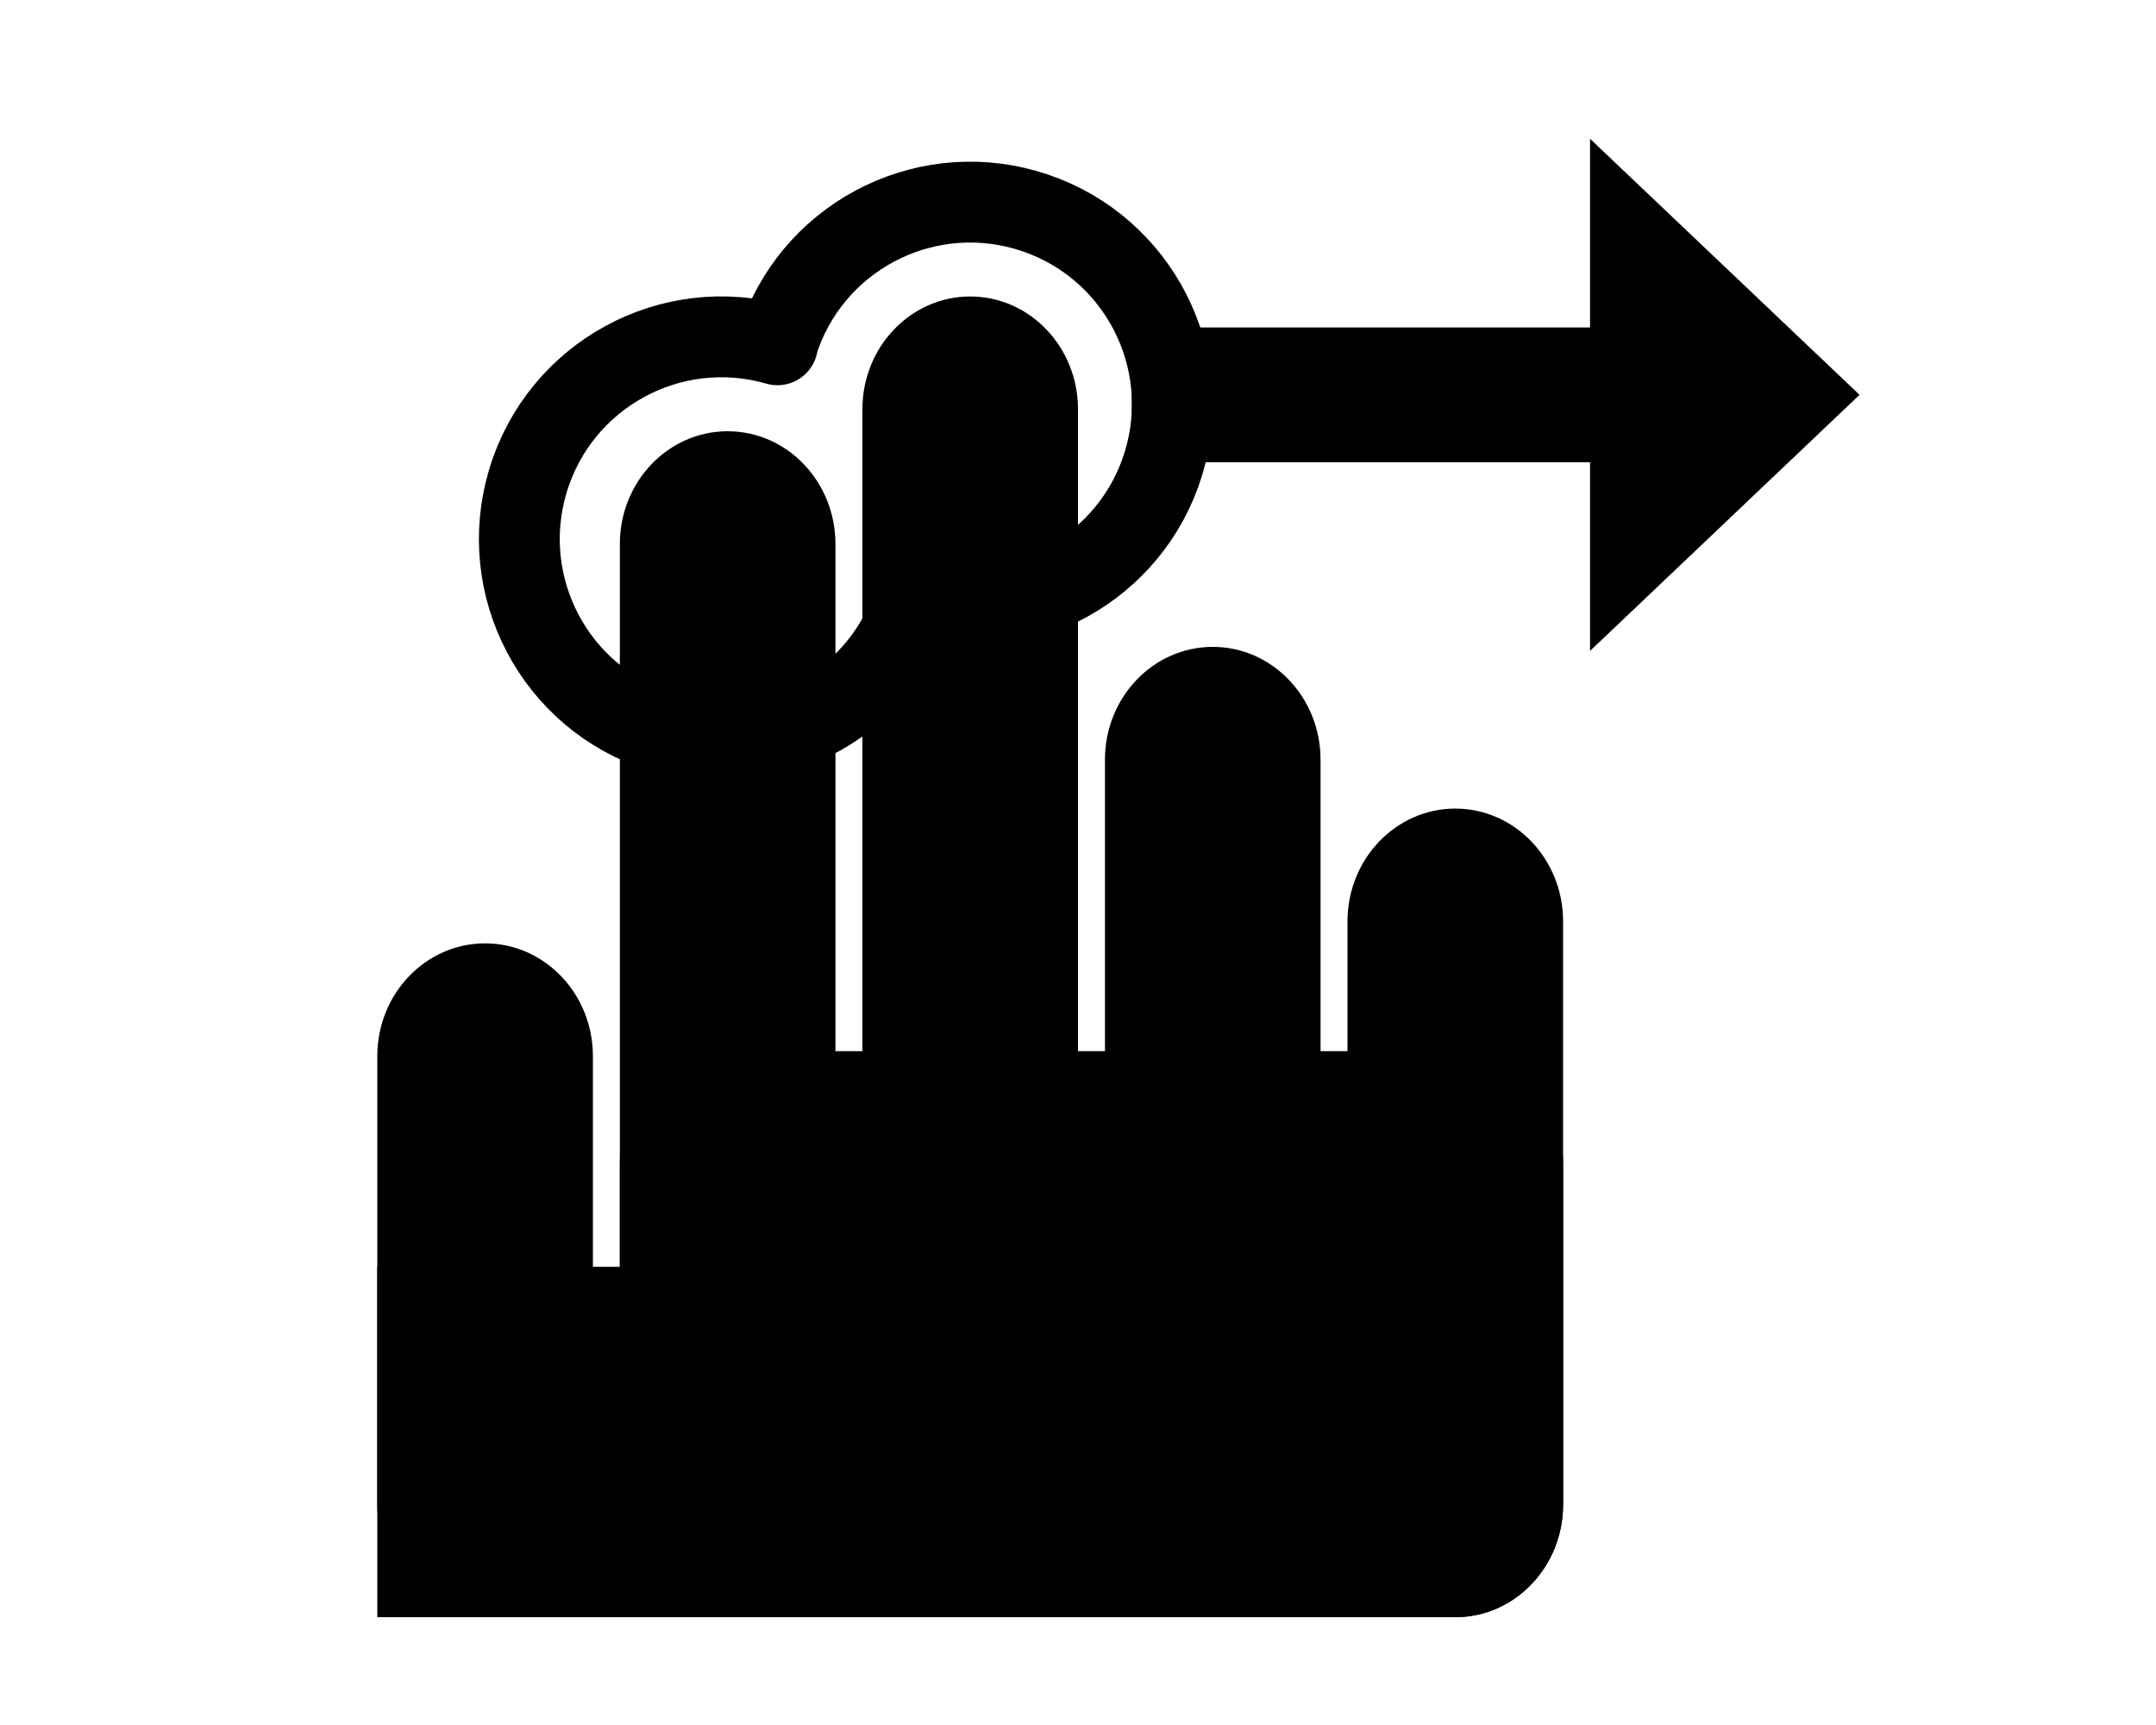
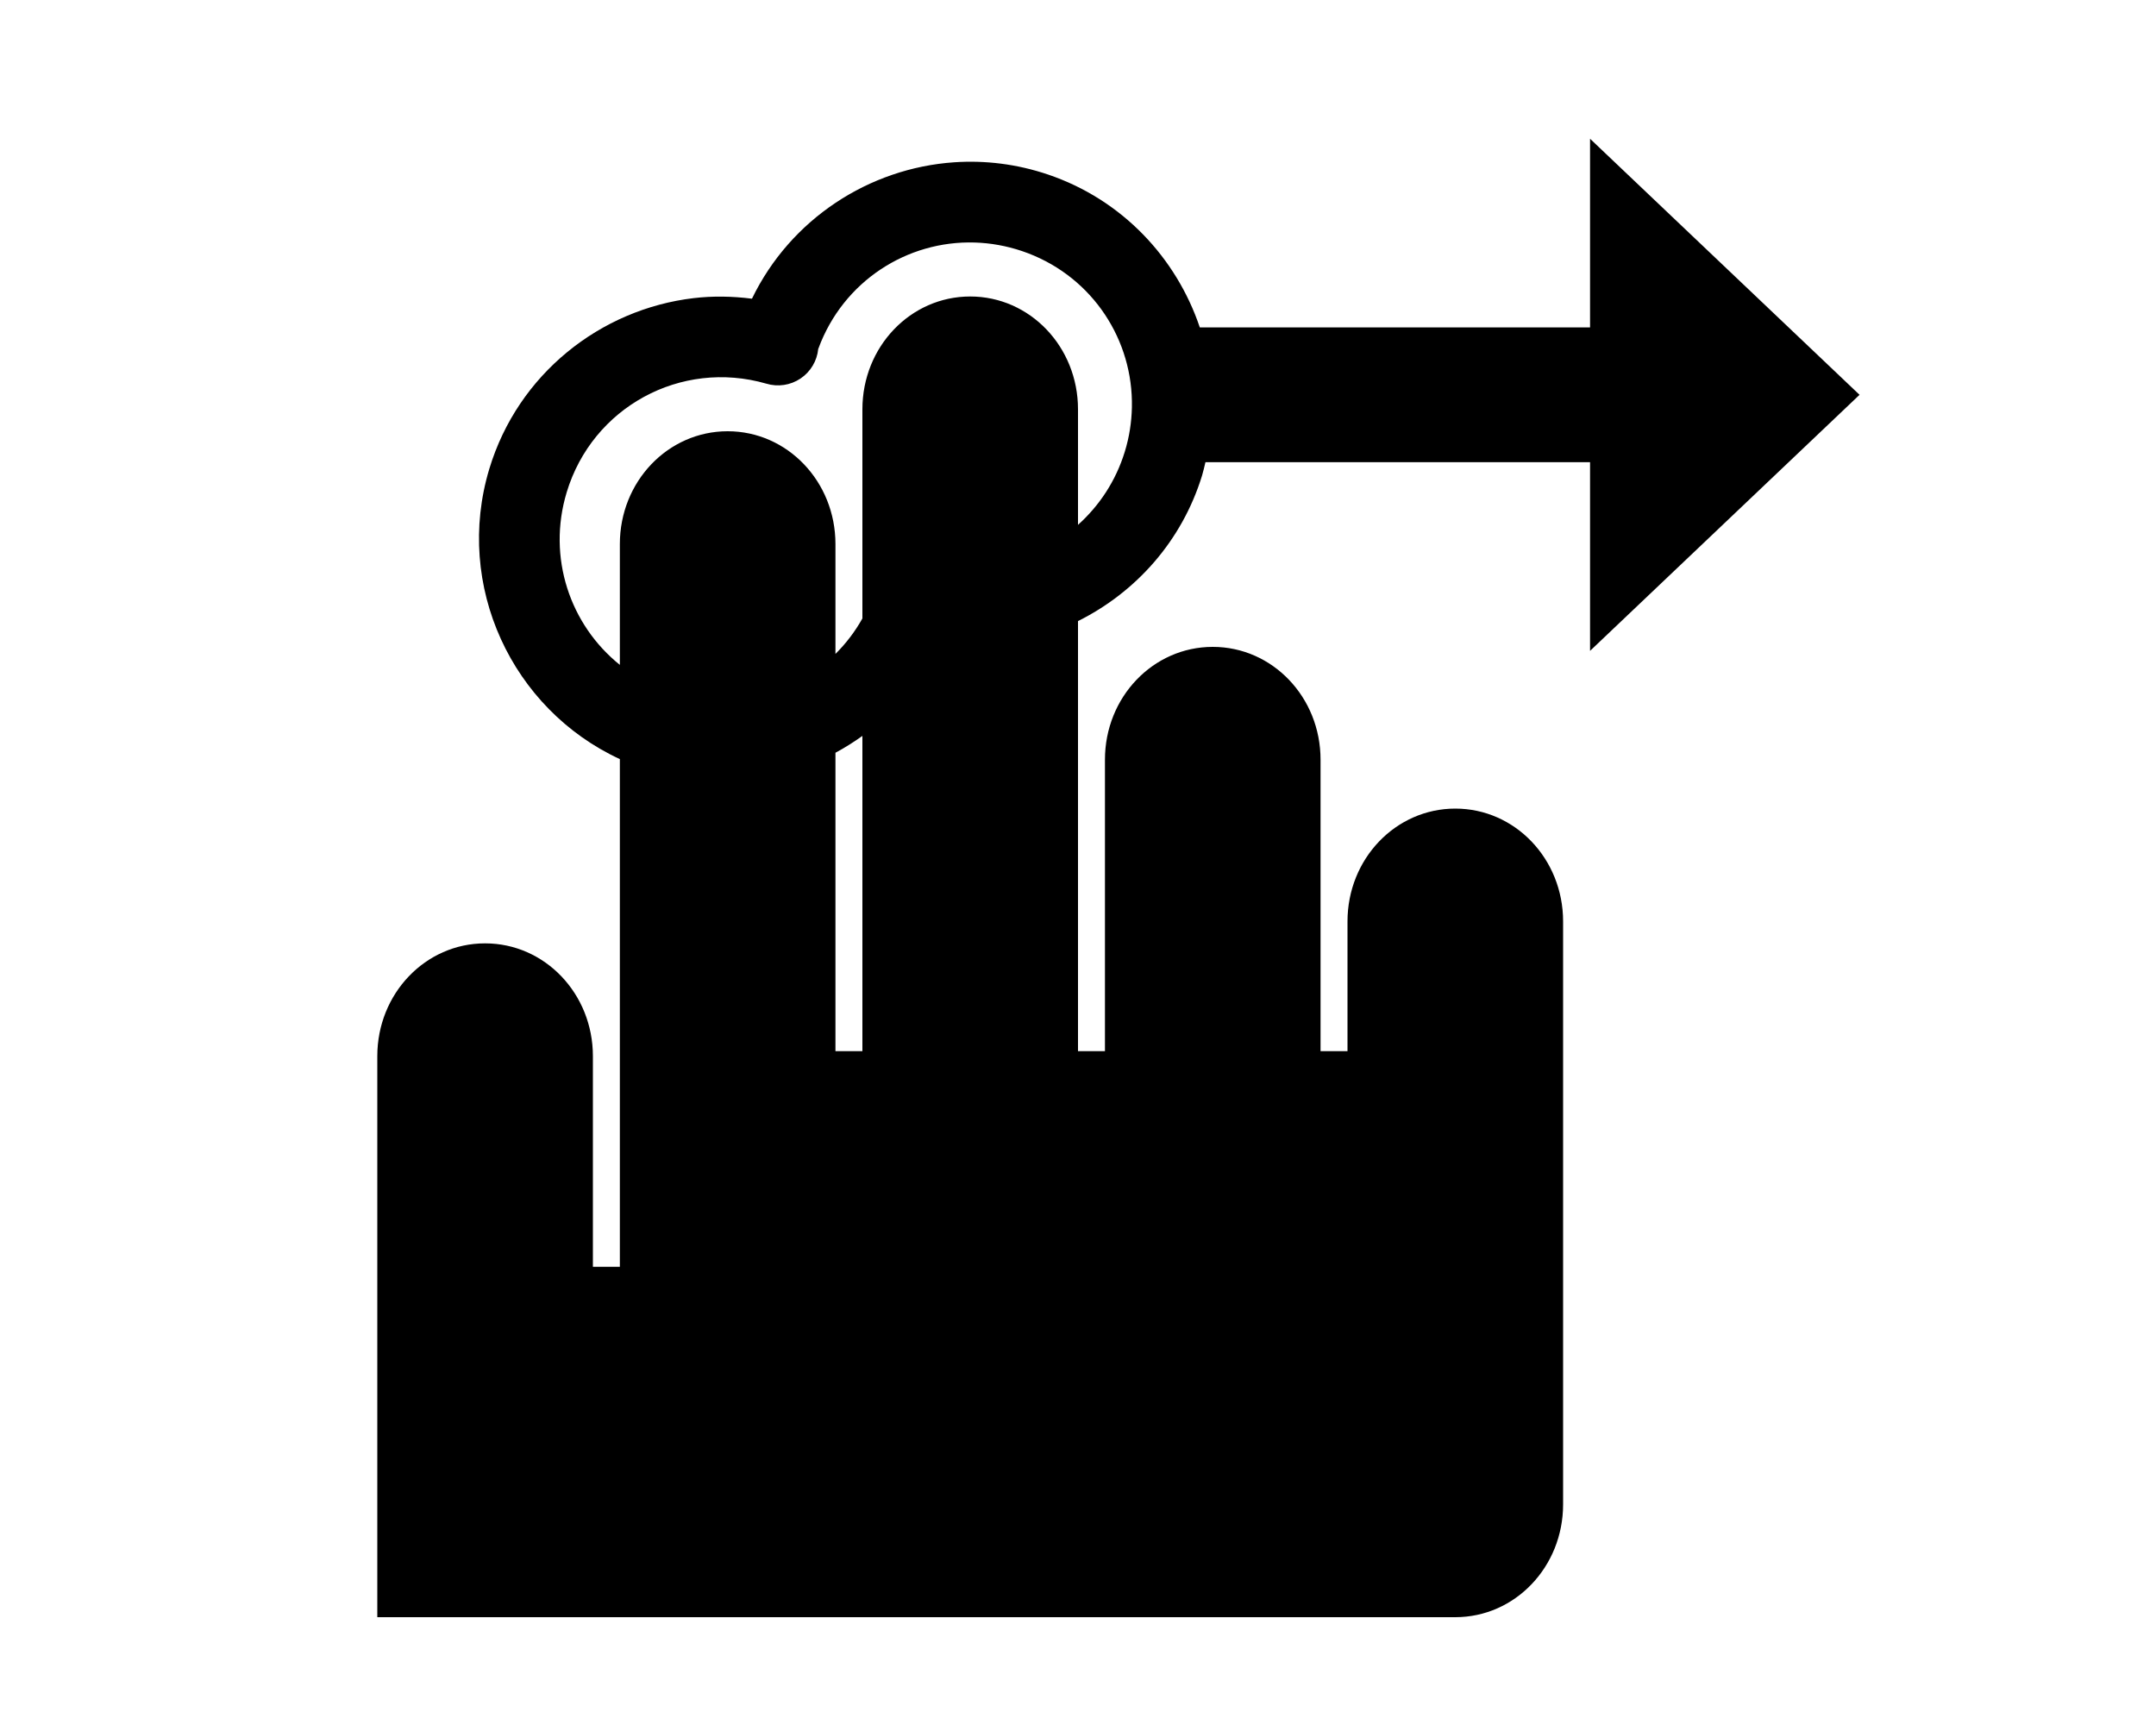
<svg xmlns="http://www.w3.org/2000/svg" width="80" height="64" viewBox="0 0 80 64" id="svg6535" version="1.1">
  <defs id="defs6537" />
  <g id="layer1" transform="translate(180,-470.1479)">
-     <g style="display:inline" transform="translate(158,114.1479)" id="g6509">
-       <g id="g6511">
-         <rect rx="4" ry="4.185" y="391" x="-324" height="25" width="8" id="rect6513" style="color:#000000;clip-rule:nonzero;display:inline;overflow:visible;visibility:visible;opacity:1;isolation:auto;mix-blend-mode:normal;color-interpolation:sRGB;color-interpolation-filters:linearRGB;solid-color:#000000;solid-opacity:1;fill:#000000;fill-opacity:1;fill-rule:nonzero;stroke:#4a90d9;stroke-width:0;stroke-linecap:round;stroke-linejoin:miter;stroke-miterlimit:4;stroke-dasharray:none;stroke-dashoffset:0;stroke-opacity:1;marker:none;color-rendering:auto;image-rendering:auto;shape-rendering:auto;text-rendering:auto;enable-background:accumulate" />
-         <rect style="color:#000000;clip-rule:nonzero;display:inline;overflow:visible;visibility:visible;opacity:1;isolation:auto;mix-blend-mode:normal;color-interpolation:sRGB;color-interpolation-filters:linearRGB;solid-color:#000000;solid-opacity:1;fill:#000000;fill-opacity:1;fill-rule:nonzero;stroke:#4a90d9;stroke-width:0;stroke-linecap:round;stroke-linejoin:miter;stroke-miterlimit:4;stroke-dasharray:none;stroke-dashoffset:0;stroke-opacity:1;marker:none;color-rendering:auto;image-rendering:auto;shape-rendering:auto;text-rendering:auto;enable-background:accumulate" id="rect6515" width="8" height="44" x="-315" y="372" ry="4.185" rx="4" />
-         <rect rx="4" ry="4.185" y="367" x="-306" height="49" width="8" id="rect6517" style="color:#000000;clip-rule:nonzero;display:inline;overflow:visible;visibility:visible;opacity:1;isolation:auto;mix-blend-mode:normal;color-interpolation:sRGB;color-interpolation-filters:linearRGB;solid-color:#000000;solid-opacity:1;fill:#000000;fill-opacity:1;fill-rule:nonzero;stroke:#4a90d9;stroke-width:0;stroke-linecap:round;stroke-linejoin:miter;stroke-miterlimit:4;stroke-dasharray:none;stroke-dashoffset:0;stroke-opacity:1;marker:none;color-rendering:auto;image-rendering:auto;shape-rendering:auto;text-rendering:auto;enable-background:accumulate" />
-         <rect style="color:#000000;clip-rule:nonzero;display:inline;overflow:visible;visibility:visible;opacity:1;isolation:auto;mix-blend-mode:normal;color-interpolation:sRGB;color-interpolation-filters:linearRGB;solid-color:#000000;solid-opacity:1;fill:#000000;fill-opacity:1;fill-rule:nonzero;stroke:#4a90d9;stroke-width:0;stroke-linecap:round;stroke-linejoin:miter;stroke-miterlimit:4;stroke-dasharray:none;stroke-dashoffset:0;stroke-opacity:1;marker:none;color-rendering:auto;image-rendering:auto;shape-rendering:auto;text-rendering:auto;enable-background:accumulate" id="rect6519" width="8" height="36" x="-297" y="380" ry="4.185" rx="4" />
-         <rect rx="4" ry="4.185" y="386" x="-288" height="30" width="8" id="rect6521" style="color:#000000;clip-rule:nonzero;display:inline;overflow:visible;visibility:visible;opacity:1;isolation:auto;mix-blend-mode:normal;color-interpolation:sRGB;color-interpolation-filters:linearRGB;solid-color:#000000;solid-opacity:1;fill:#000000;fill-opacity:1;fill-rule:nonzero;stroke:#4a90d9;stroke-width:0;stroke-linecap:round;stroke-linejoin:miter;stroke-miterlimit:4;stroke-dasharray:none;stroke-dashoffset:0;stroke-opacity:1;marker:none;color-rendering:auto;image-rendering:auto;shape-rendering:auto;text-rendering:auto;enable-background:accumulate" />
-         <rect style="color:#000000;clip-rule:nonzero;display:inline;overflow:visible;visibility:visible;opacity:1;isolation:auto;mix-blend-mode:normal;color-interpolation:sRGB;color-interpolation-filters:linearRGB;solid-color:#000000;solid-opacity:1;fill:#000000;fill-opacity:1;fill-rule:nonzero;stroke:#4a90d9;stroke-width:0;stroke-linecap:round;stroke-linejoin:miter;stroke-miterlimit:4;stroke-dasharray:none;stroke-dashoffset:0;stroke-opacity:1;marker:none;color-rendering:auto;image-rendering:auto;shape-rendering:auto;text-rendering:auto;enable-background:accumulate" id="rect6523" width="29" height="13" x="-324" y="403" />
-         <rect style="color:#000000;clip-rule:nonzero;display:inline;overflow:visible;visibility:visible;opacity:1;isolation:auto;mix-blend-mode:normal;color-interpolation:sRGB;color-interpolation-filters:linearRGB;solid-color:#000000;solid-opacity:1;fill:#000000;fill-opacity:1;fill-rule:nonzero;stroke:#4a90d9;stroke-width:0;stroke-linecap:round;stroke-linejoin:miter;stroke-miterlimit:4;stroke-dasharray:none;stroke-dashoffset:0;stroke-opacity:1;marker:none;color-rendering:auto;image-rendering:auto;shape-rendering:auto;text-rendering:auto;enable-background:accumulate" id="rect6525" width="35" height="21" x="-315" y="395" ry="4.185" rx="4" />
-         <path d="m -309.036,368.402 a 7.5,7.5 0 0 1 9.436,-4.507 7.5,7.5 0 0 1 4.769,9.307 7.5,7.5 0 0 1 -9.17,5.027" id="path6529" style="color:#000000;display:inline;overflow:visible;visibility:visible;fill:none;stroke:#000000;stroke-width:3;stroke-linecap:round;stroke-linejoin:miter;stroke-miterlimit:4;stroke-dasharray:none;stroke-dashoffset:0;stroke-opacity:1;marker:none;enable-background:accumulate" />
-         <path style="color:#000000;display:inline;overflow:visible;visibility:visible;fill:none;stroke:#000000;stroke-width:3;stroke-linecap:round;stroke-linejoin:miter;stroke-miterlimit:4;stroke-dasharray:none;stroke-dashoffset:0;stroke-opacity:1;marker:none;enable-background:accumulate" id="path6531" d="m -304.106,378.349 a 7.5,7.5 0 0 1 -9.381,4.802 7.5,7.5 0 0 1 -4.921,-9.32 7.5,7.5 0 0 1 9.257,-5.039" />
+     <path style="color:#000000;clip-rule:nonzero;display:inline;overflow:visible;visibility:visible;opacity:1;isolation:auto;mix-blend-mode:normal;color-interpolation:sRGB;color-interpolation-filters:linearRGB;solid-color:#000000;solid-opacity:1;fill:#000000;fill-opacity:1;fill-rule:nonzero;stroke:#4a90d9;stroke-width:0;stroke-linecap:round;stroke-linejoin:miter;stroke-miterlimit:4;stroke-dasharray:none;stroke-dashoffset:0;stroke-opacity:1;marker:none;color-rendering:auto;image-rendering:auto;shape-rendering:auto;text-rendering:auto;enable-background:accumulate" d="M 59 5.148 L 59 12.148 L 44.52 12.148 C 43.651 9.567 41.639 7.405 38.881 6.473 C 37.731 6.084 36.552 5.943 35.406 6.021 C 32.246 6.237 29.333 8.125 27.902 11.082 C 27.174 10.989 26.448 10.977 25.738 11.061 C 22.283 11.469 19.221 13.872 18.156 17.396 C 16.849 21.726 18.994 26.312 23 28.164 L 23 47 L 22 47 L 22 39.186 C 22 36.867 20.216 35 18 35 C 15.784 35 14 36.867 14 39.186 L 14 47 L 14 55.814 L 14 60 L 18 60 L 43 60 L 54 60 C 56.216 60 58 58.133 58 55.814 L 58 43.186 L 58 34.186 C 58 31.867 56.216 30 54 30 C 51.784 30 50 31.867 50 34.186 L 50 39 L 49 39 L 49 28.186 C 49 25.867 47.216 24 45 24 C 42.784 24 41 25.867 41 28.186 L 41 39 L 40 39 L 40 23.043 C 42.137 21.979 43.853 20.084 44.604 17.641 C 44.654 17.477 44.688 17.313 44.729 17.148 L 59 17.148 L 59 24.148 L 69 14.648 L 59 5.148 z M 36.172 8.998 C 36.752 9.016 37.34 9.119 37.92 9.314 C 40.392 10.15 41.958 12.413 42 14.881 L 42 15.113 C 41.988 15.659 41.905 16.211 41.736 16.76 C 41.402 17.848 40.787 18.767 40 19.473 L 40 15.186 C 40 12.867 38.216 11 36 11 C 33.784 11 32 12.867 32 15.186 L 32 22.945 C 31.725 23.437 31.387 23.877 31 24.262 L 31 20.186 C 31 17.867 29.216 16 27 16 C 24.784 16 23 17.867 23 20.186 L 23 24.668 C 21.15 23.182 20.297 20.684 21.027 18.266 C 21.982 15.105 25.262 13.32 28.434 14.234 A 1.5 1.5 0 0 0 30.361 12.945 A 1.5 1.5 0 0 0 30.371 12.922 C 31.29 10.434 33.657 8.919 36.172 8.998 z M 32 27.303 L 32 39 L 31 39 L 31 27.928 C 31.347 27.743 31.68 27.531 32 27.303 z " transform="translate(-180,470.1479)" id="rect6513" />
+     <g id="g7304" transform="translate(18,114.1479)" style="display:inline">
+       <g id="g7306">
+         <rect style="color:#000000;clip-rule:nonzero;display:inline;overflow:visible;visibility:visible;opacity:1;isolation:auto;mix-blend-mode:normal;color-interpolation:sRGB;color-interpolation-filters:linearRGB;solid-color:#000000;solid-opacity:1;fill:#000000;fill-opacity:1;fill-rule:nonzero;stroke:#4a90d9;stroke-width:0;stroke-linecap:round;stroke-linejoin:miter;stroke-miterlimit:4;stroke-dasharray:none;stroke-dashoffset:0;stroke-opacity:1;marker:none;color-rendering:auto;image-rendering:auto;shape-rendering:auto;text-rendering:auto;enable-background:accumulate" id="rect7308" width="8" height="25" x="-324" y="391" ry="4.185" rx="4" />
+         <rect rx="4" ry="4.185" y="372" x="-315" height="44" width="8" id="rect7310" style="color:#000000;clip-rule:nonzero;display:inline;overflow:visible;visibility:visible;opacity:1;isolation:auto;mix-blend-mode:normal;color-interpolation:sRGB;color-interpolation-filters:linearRGB;solid-color:#000000;solid-opacity:1;fill:#000000;fill-opacity:1;fill-rule:nonzero;stroke:#4a90d9;stroke-width:0;stroke-linecap:round;stroke-linejoin:miter;stroke-miterlimit:4;stroke-dasharray:none;stroke-dashoffset:0;stroke-opacity:1;marker:none;color-rendering:auto;image-rendering:auto;shape-rendering:auto;text-rendering:auto;enable-background:accumulate" />
+         <rect style="color:#000000;clip-rule:nonzero;display:inline;overflow:visible;visibility:visible;opacity:1;isolation:auto;mix-blend-mode:normal;color-interpolation:sRGB;color-interpolation-filters:linearRGB;solid-color:#000000;solid-opacity:1;fill:#000000;fill-opacity:1;fill-rule:nonzero;stroke:#4a90d9;stroke-width:0;stroke-linecap:round;stroke-linejoin:miter;stroke-miterlimit:4;stroke-dasharray:none;stroke-dashoffset:0;stroke-opacity:1;marker:none;color-rendering:auto;image-rendering:auto;shape-rendering:auto;text-rendering:auto;enable-background:accumulate" id="rect7312" width="8" height="49" x="-306" y="367" ry="4.185" rx="4" />
+         <rect rx="4" ry="4.185" y="380" x="-297" height="36" width="8" id="rect7314" style="color:#000000;clip-rule:nonzero;display:inline;overflow:visible;visibility:visible;opacity:1;isolation:auto;mix-blend-mode:normal;color-interpolation:sRGB;color-interpolation-filters:linearRGB;solid-color:#000000;solid-opacity:1;fill:#000000;fill-opacity:1;fill-rule:nonzero;stroke:#4a90d9;stroke-width:0;stroke-linecap:round;stroke-linejoin:miter;stroke-miterlimit:4;stroke-dasharray:none;stroke-dashoffset:0;stroke-opacity:1;marker:none;color-rendering:auto;image-rendering:auto;shape-rendering:auto;text-rendering:auto;enable-background:accumulate" />
+         <rect style="color:#000000;clip-rule:nonzero;display:inline;overflow:visible;visibility:visible;opacity:1;isolation:auto;mix-blend-mode:normal;color-interpolation:sRGB;color-interpolation-filters:linearRGB;solid-color:#000000;solid-opacity:1;fill:#000000;fill-opacity:1;fill-rule:nonzero;stroke:#4a90d9;stroke-width:0;stroke-linecap:round;stroke-linejoin:miter;stroke-miterlimit:4;stroke-dasharray:none;stroke-dashoffset:0;stroke-opacity:1;marker:none;color-rendering:auto;image-rendering:auto;shape-rendering:auto;text-rendering:auto;enable-background:accumulate" id="rect7316" width="8" height="30" x="-288" y="386" ry="4.185" rx="4" />
+         <rect y="403" x="-324" height="13" width="29" id="rect7318" style="color:#000000;clip-rule:nonzero;display:inline;overflow:visible;visibility:visible;opacity:1;isolation:auto;mix-blend-mode:normal;color-interpolation:sRGB;color-interpolation-filters:linearRGB;solid-color:#000000;solid-opacity:1;fill:#000000;fill-opacity:1;fill-rule:nonzero;stroke:#4a90d9;stroke-width:0;stroke-linecap:round;stroke-linejoin:miter;stroke-miterlimit:4;stroke-dasharray:none;stroke-dashoffset:0;stroke-opacity:1;marker:none;color-rendering:auto;image-rendering:auto;shape-rendering:auto;text-rendering:auto;enable-background:accumulate" />
+         <rect rx="4" ry="4.185" y="395" x="-315" height="21" width="35" id="rect7320" style="color:#000000;clip-rule:nonzero;display:inline;overflow:visible;visibility:visible;opacity:1;isolation:auto;mix-blend-mode:normal;color-interpolation:sRGB;color-interpolation-filters:linearRGB;solid-color:#000000;solid-opacity:1;fill:#000000;fill-opacity:1;fill-rule:nonzero;stroke:#4a90d9;stroke-width:0;stroke-linecap:round;stroke-linejoin:miter;stroke-miterlimit:4;stroke-dasharray:none;stroke-dashoffset:0;stroke-opacity:1;marker:none;color-rendering:auto;image-rendering:auto;shape-rendering:auto;text-rendering:auto;enable-background:accumulate" />
+         <path style="color:#000000;display:inline;overflow:visible;visibility:visible;fill:none;stroke:#000000;stroke-width:3;stroke-linecap:round;stroke-linejoin:miter;stroke-miterlimit:4;stroke-dasharray:none;stroke-dashoffset:0;stroke-opacity:1;marker:none;enable-background:accumulate" id="path7322" d="m -309.036,368.402 a 7.5,7.5 0 0 1 9.436,-4.507 7.5,7.5 0 0 1 4.769,9.307 7.5,7.5 0 0 1 -9.17,5.027" />
+         <path d="m -304.106,378.349 a 7.5,7.5 0 0 1 -9.381,4.802 7.5,7.5 0 0 1 -4.921,-9.32 7.5,7.5 0 0 1 9.257,-5.039" id="path7324" style="color:#000000;display:inline;overflow:visible;visibility:visible;fill:none;stroke:#000000;stroke-width:3;stroke-linecap:round;stroke-linejoin:miter;stroke-miterlimit:4;stroke-dasharray:none;stroke-dashoffset:0;stroke-opacity:1;marker:none;enable-background:accumulate" />
      </g>
    </g>
-     <path style="color:#000000;display:inline;overflow:visible;visibility:visible;fill:#000000;fill-opacity:1;fill-rule:nonzero;stroke:none;stroke-width:6;marker:none;enable-background:accumulate" d="m -121,494.297 10,-9.5 -10,-9.5 z" id="path6635" />
-     <rect transform="scale(1,-1)" style="color:#000000;clip-rule:nonzero;display:inline;overflow:visible;visibility:visible;opacity:1;isolation:auto;mix-blend-mode:normal;color-interpolation:sRGB;color-interpolation-filters:linearRGB;solid-color:#000000;solid-opacity:1;fill:#000000;fill-opacity:1;fill-rule:nonzero;stroke:#4a90d9;stroke-width:0;stroke-linecap:round;stroke-linejoin:miter;stroke-miterlimit:4;stroke-dasharray:none;stroke-dashoffset:0;stroke-opacity:1;marker:none;color-rendering:auto;image-rendering:auto;shape-rendering:auto;text-rendering:auto;enable-background:accumulate" id="rect6637" width="20.686" height="5" x="-138" y="-487.297" />
+     <path id="path7326" d="m -261,494.297 10,-9.5 -10,-9.5 z" style="color:#000000;display:inline;overflow:visible;visibility:visible;fill:#000000;fill-opacity:1;fill-rule:nonzero;stroke:none;stroke-width:6;marker:none;enable-background:accumulate" />
+     <rect y="-487.297" x="-278" height="5" width="20.686" id="rect7328" style="color:#000000;clip-rule:nonzero;display:inline;overflow:visible;visibility:visible;opacity:1;isolation:auto;mix-blend-mode:normal;color-interpolation:sRGB;color-interpolation-filters:linearRGB;solid-color:#000000;solid-opacity:1;fill:#000000;fill-opacity:1;fill-rule:nonzero;stroke:#4a90d9;stroke-width:0;stroke-linecap:round;stroke-linejoin:miter;stroke-miterlimit:4;stroke-dasharray:none;stroke-dashoffset:0;stroke-opacity:1;marker:none;color-rendering:auto;image-rendering:auto;shape-rendering:auto;text-rendering:auto;enable-background:accumulate" transform="scale(1,-1)" />
  </g>
</svg>
